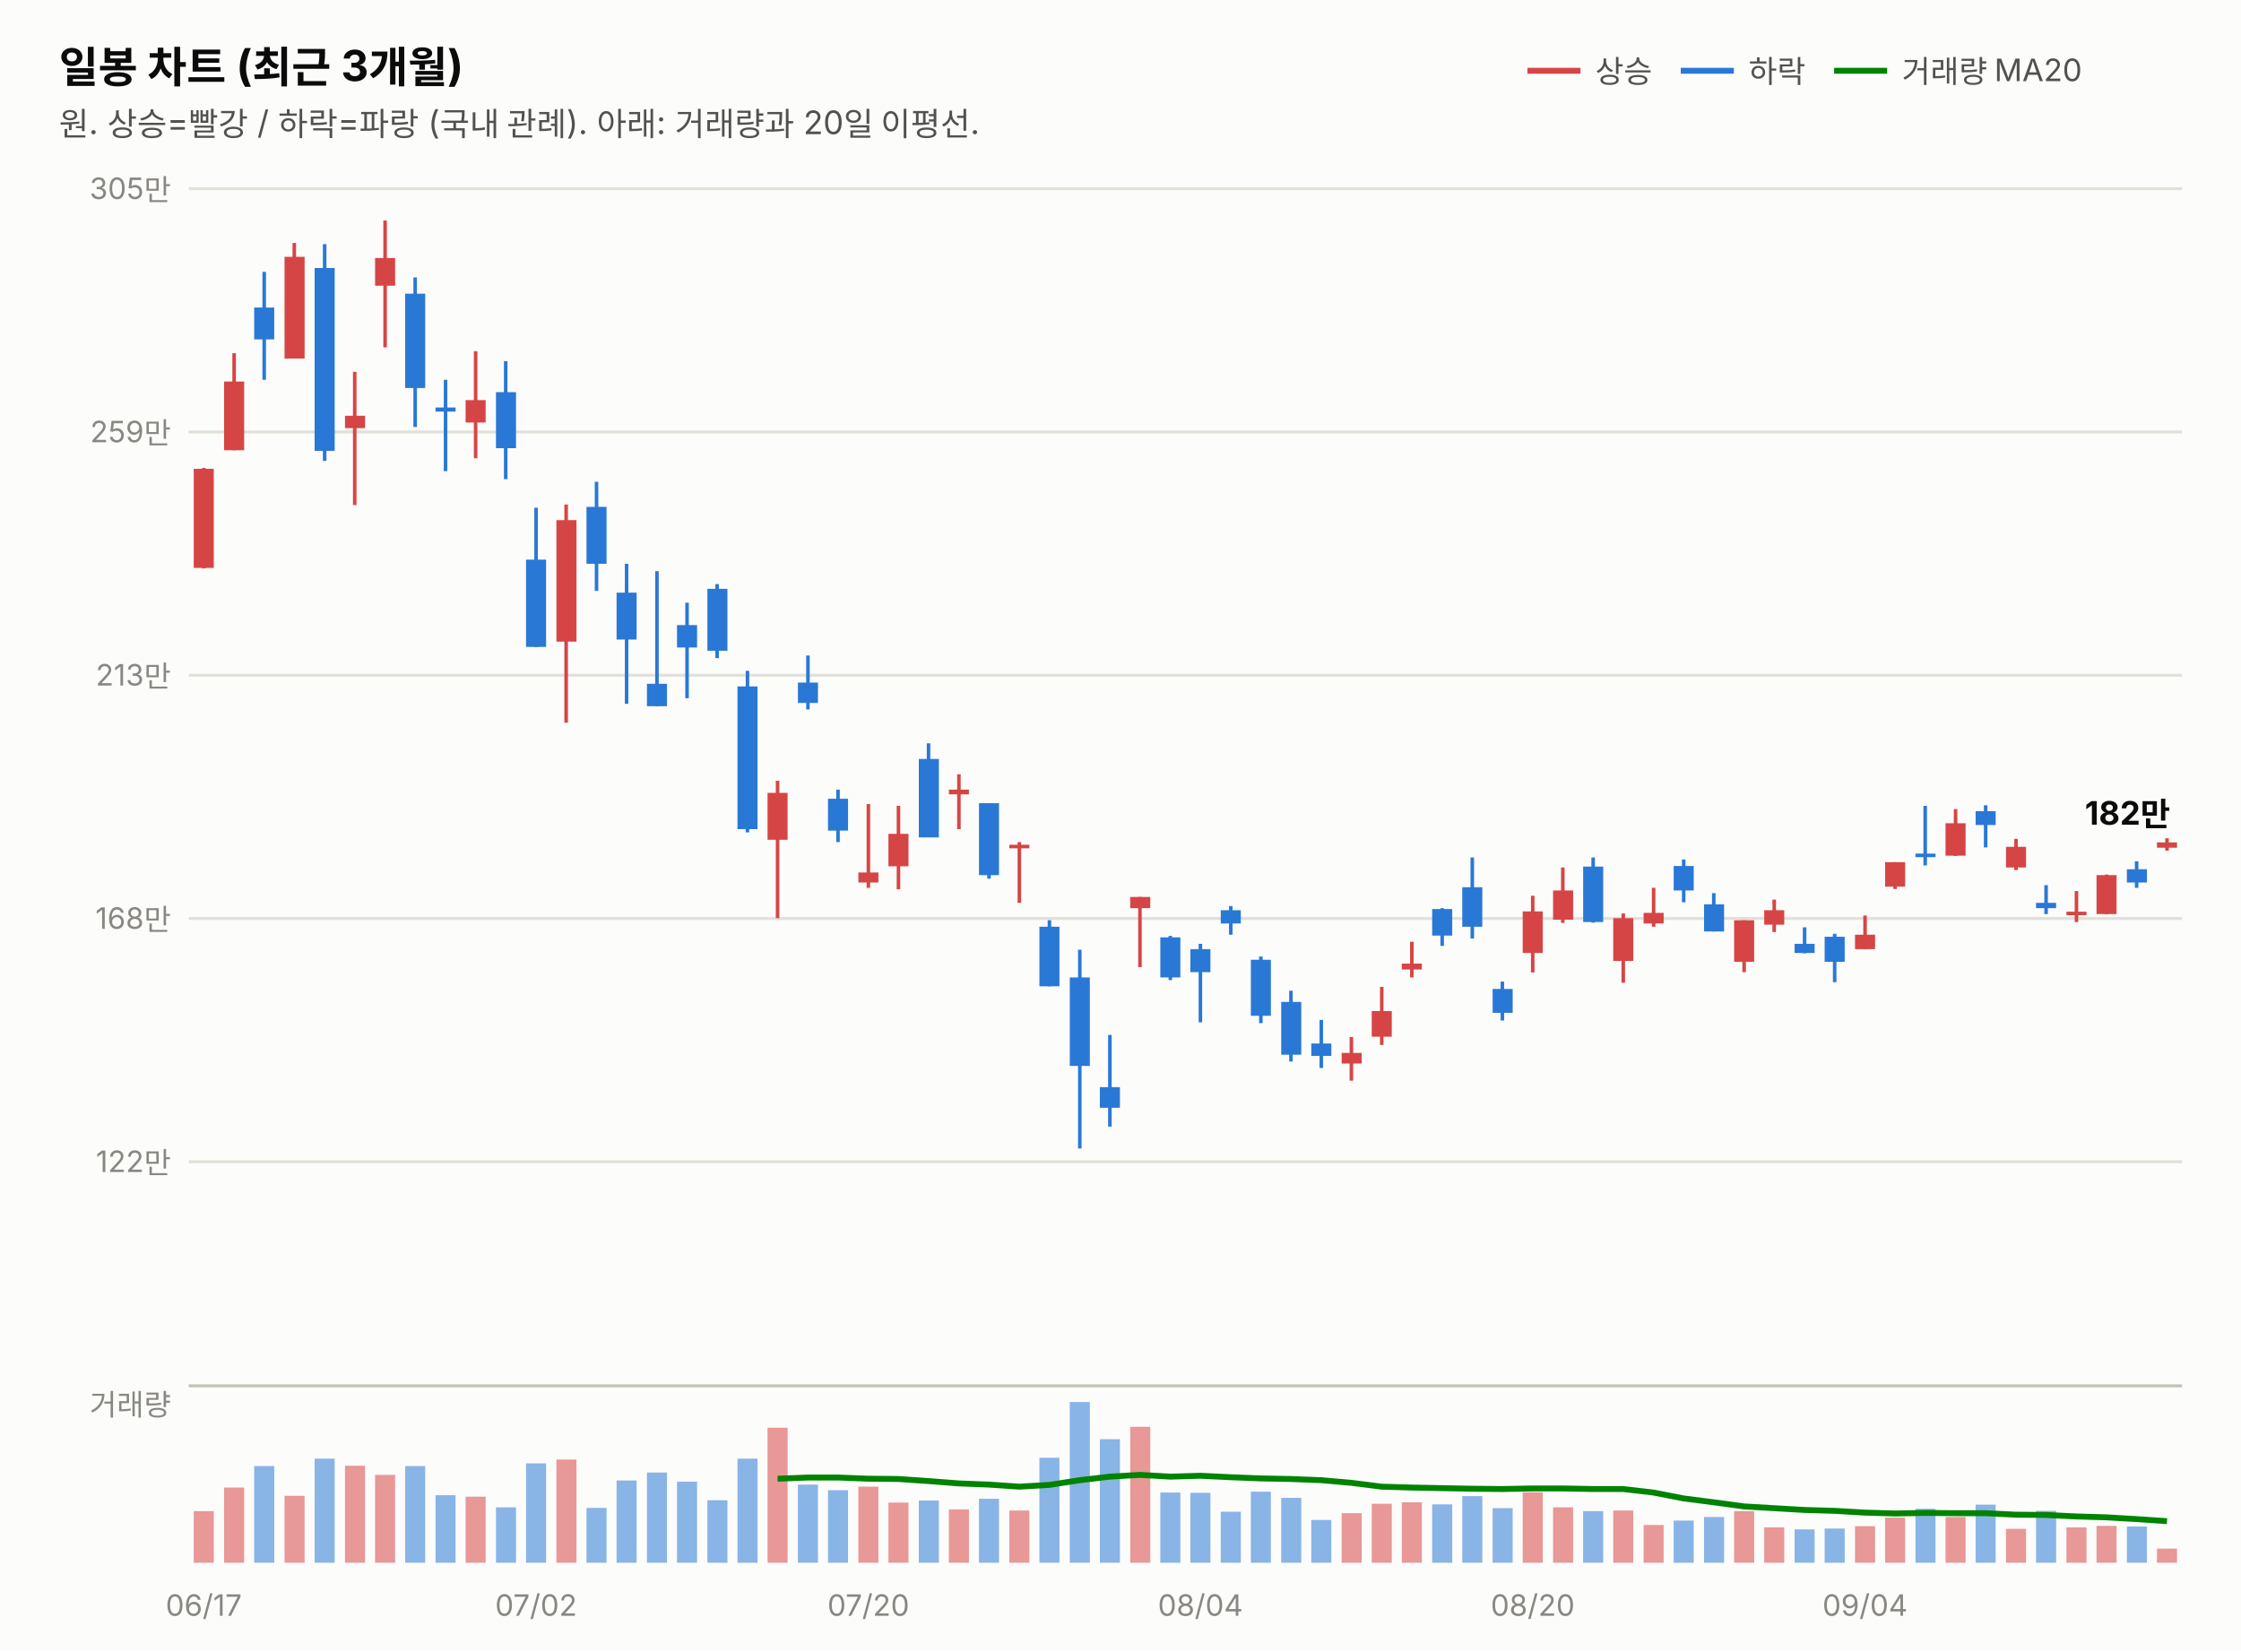
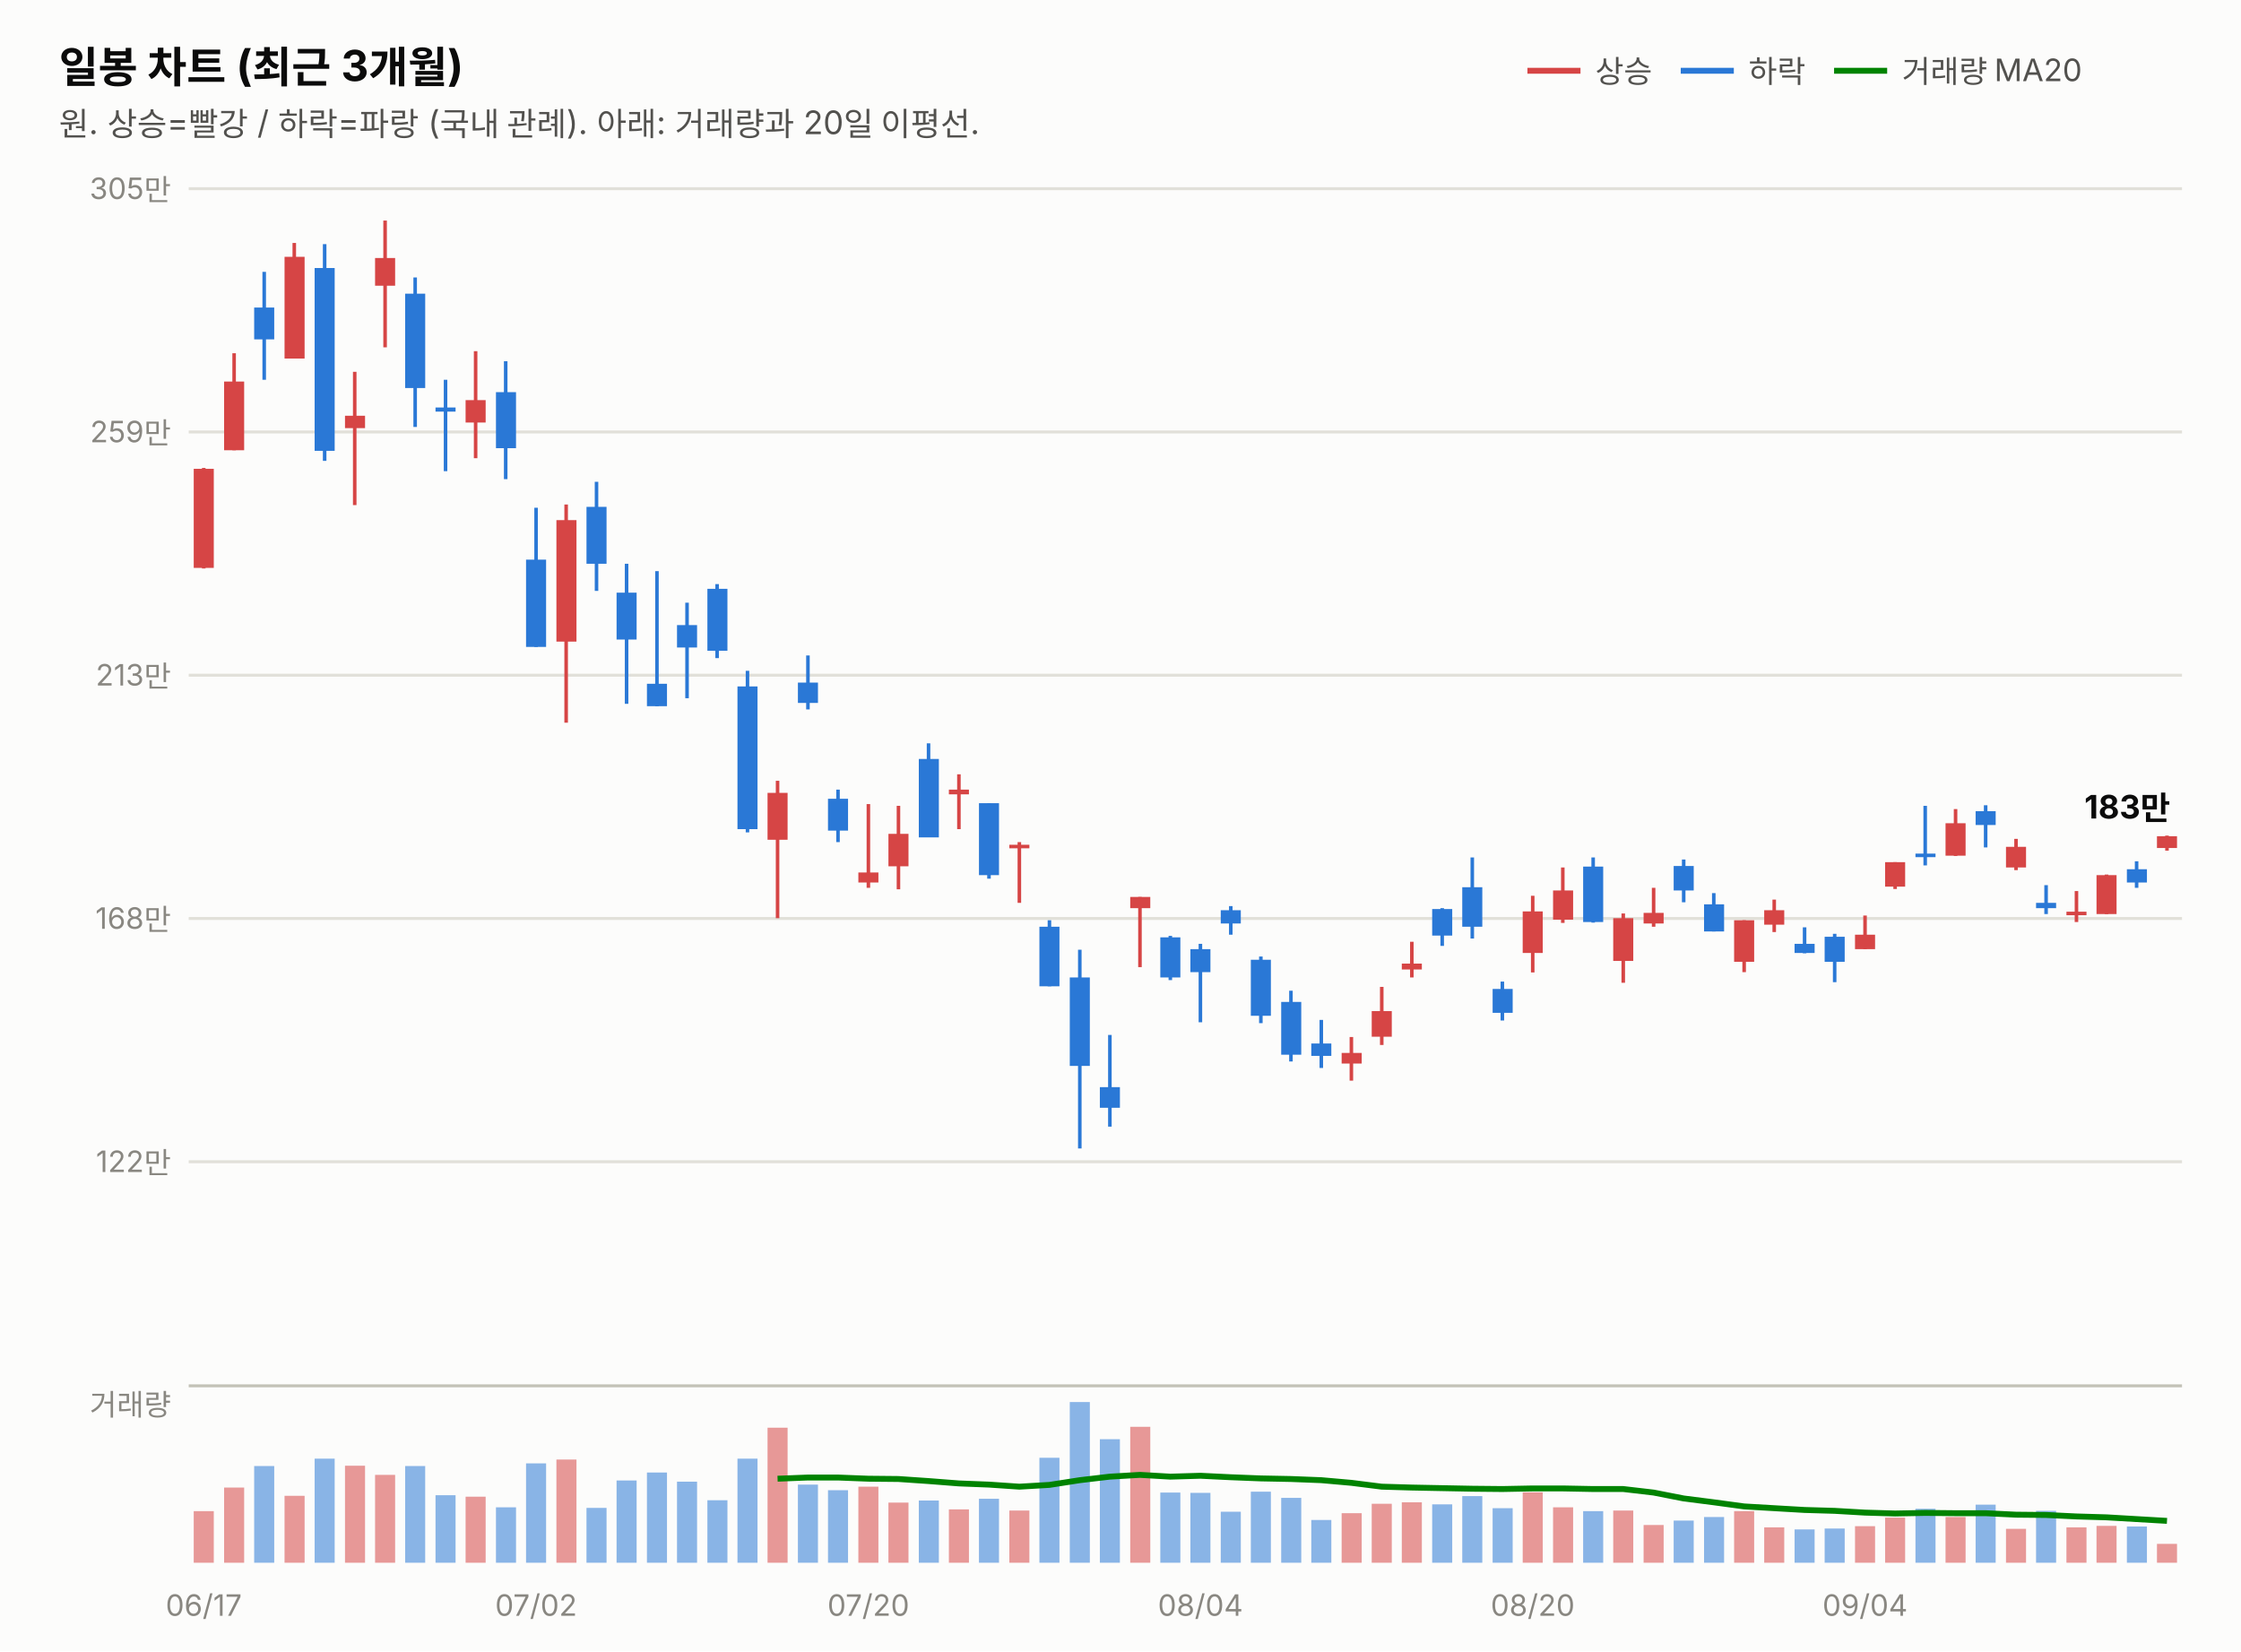
<svg xmlns="http://www.w3.org/2000/svg" width="760" height="560" viewBox="0 0 760 560" font-family="system-ui,-apple-system,&quot;Segoe UI&quot;,&quot;Malgun Gothic&quot;,&quot;Apple SD Gothic Neo&quot;,sans-serif">
  <rect width="760" height="560" fill="#fcfcfb" />
  <text x="20" y="28" font-size="14.5" font-weight="700" fill="#0b0b0b">일봉 차트 (최근 3개월)</text>
  <text x="20" y="46" font-size="11" fill="#52514e">원. 상승=빨강 / 하락=파랑 (국내 관례). 아래: 거래량과 20일 이평선.</text>
  <line x1="518" y1="24" x2="536" y2="24" stroke="#d64545" stroke-width="2" />
  <text x="541" y="28" font-size="10.5" fill="#52514e">상승</text>
  <line x1="570" y1="24" x2="588" y2="24" stroke="#2a78d6" stroke-width="2" />
  <text x="593" y="28" font-size="10.5" fill="#52514e">하락</text>
  <line x1="622" y1="24" x2="640" y2="24" stroke="#008300" stroke-width="2" />
  <text x="645" y="28" font-size="10.5" fill="#52514e">거래량 MA20</text>
  <line x1="64" y1="394.0" x2="740" y2="394.0" stroke="#e1e0d9" stroke-width="1" />
  <text x="58" y="397.5" font-size="10" fill="#898781" text-anchor="end" style="font-variant-numeric:tabular-nums">122만</text>
  <line x1="64" y1="311.5" x2="740" y2="311.5" stroke="#e1e0d9" stroke-width="1" />
  <text x="58" y="315.0" font-size="10" fill="#898781" text-anchor="end" style="font-variant-numeric:tabular-nums">168만</text>
  <line x1="64" y1="229.0" x2="740" y2="229.0" stroke="#e1e0d9" stroke-width="1" />
  <text x="58" y="232.5" font-size="10" fill="#898781" text-anchor="end" style="font-variant-numeric:tabular-nums">213만</text>
  <line x1="64" y1="146.5" x2="740" y2="146.5" stroke="#e1e0d9" stroke-width="1" />
  <text x="58" y="150.0" font-size="10" fill="#898781" text-anchor="end" style="font-variant-numeric:tabular-nums">259만</text>
  <line x1="64" y1="64.0" x2="740" y2="64.0" stroke="#e1e0d9" stroke-width="1" />
  <text x="58" y="67.5" font-size="10" fill="#898781" text-anchor="end" style="font-variant-numeric:tabular-nums">305만</text>
  <line x1="69.1" y1="158.7" x2="69.1" y2="192.8" stroke="#d64545" stroke-width="1.2" />
  <rect x="65.7" y="159.0" width="6.8" height="33.6" fill="#d64545" />
  <line x1="79.4" y1="119.8" x2="79.4" y2="152.7" stroke="#d64545" stroke-width="1.2" />
  <rect x="76.0" y="129.4" width="6.8" height="23.3" fill="#d64545" />
  <line x1="89.6" y1="92.2" x2="89.6" y2="128.8" stroke="#2a78d6" stroke-width="1.2" />
  <rect x="86.2" y="104.3" width="6.8" height="10.8" fill="#2a78d6" />
  <line x1="99.8" y1="82.4" x2="99.8" y2="121.6" stroke="#d64545" stroke-width="1.2" />
  <rect x="96.5" y="87.1" width="6.8" height="34.5" fill="#d64545" />
  <line x1="110.1" y1="82.8" x2="110.1" y2="156.3" stroke="#2a78d6" stroke-width="1.2" />
  <rect x="106.7" y="90.9" width="6.8" height="62.0" fill="#2a78d6" />
  <line x1="120.3" y1="126.1" x2="120.3" y2="171.3" stroke="#d64545" stroke-width="1.2" />
  <rect x="117.0" y="141.0" width="6.8" height="4.2" fill="#d64545" />
  <line x1="130.6" y1="74.8" x2="130.6" y2="117.8" stroke="#d64545" stroke-width="1.2" />
  <rect x="127.2" y="87.5" width="6.8" height="9.4" fill="#d64545" />
  <line x1="140.8" y1="94.1" x2="140.8" y2="144.8" stroke="#2a78d6" stroke-width="1.2" />
  <rect x="137.4" y="99.6" width="6.8" height="32.0" fill="#2a78d6" />
  <line x1="151.1" y1="128.8" x2="151.1" y2="159.8" stroke="#2a78d6" stroke-width="1.2" />
  <rect x="147.7" y="138.2" width="6.8" height="1.4" fill="#2a78d6" />
  <line x1="161.3" y1="119.1" x2="161.3" y2="155.4" stroke="#d64545" stroke-width="1.2" />
  <rect x="157.9" y="135.7" width="6.8" height="7.6" fill="#d64545" />
  <line x1="171.5" y1="122.5" x2="171.5" y2="162.5" stroke="#2a78d6" stroke-width="1.2" />
  <rect x="168.2" y="133.0" width="6.8" height="19.0" fill="#2a78d6" />
  <line x1="181.8" y1="172.2" x2="181.8" y2="219.4" stroke="#2a78d6" stroke-width="1.2" />
  <rect x="178.4" y="189.8" width="6.8" height="29.6" fill="#2a78d6" />
  <line x1="192.0" y1="171.1" x2="192.0" y2="245.1" stroke="#d64545" stroke-width="1.2" />
  <rect x="188.7" y="176.4" width="6.8" height="41.2" fill="#d64545" />
  <line x1="202.3" y1="163.4" x2="202.3" y2="200.4" stroke="#2a78d6" stroke-width="1.2" />
  <rect x="198.9" y="171.9" width="6.8" height="19.3" fill="#2a78d6" />
  <line x1="212.5" y1="191.2" x2="212.5" y2="238.7" stroke="#2a78d6" stroke-width="1.2" />
  <rect x="209.1" y="201.0" width="6.8" height="15.9" fill="#2a78d6" />
  <line x1="222.8" y1="193.7" x2="222.8" y2="239.5" stroke="#2a78d6" stroke-width="1.2" />
  <rect x="219.4" y="231.9" width="6.8" height="7.6" fill="#2a78d6" />
  <line x1="233.0" y1="204.4" x2="233.0" y2="236.8" stroke="#2a78d6" stroke-width="1.2" />
  <rect x="229.6" y="212.0" width="6.8" height="7.6" fill="#2a78d6" />
  <line x1="243.2" y1="198.1" x2="243.2" y2="223.2" stroke="#2a78d6" stroke-width="1.2" />
  <rect x="239.9" y="199.7" width="6.8" height="21.0" fill="#2a78d6" />
  <line x1="253.5" y1="227.5" x2="253.5" y2="282.3" stroke="#2a78d6" stroke-width="1.2" />
  <rect x="250.1" y="232.8" width="6.8" height="48.4" fill="#2a78d6" />
  <line x1="263.7" y1="264.8" x2="263.7" y2="311.4" stroke="#d64545" stroke-width="1.2" />
  <rect x="260.3" y="268.9" width="6.8" height="15.9" fill="#d64545" />
  <line x1="274.0" y1="222.3" x2="274.0" y2="240.6" stroke="#2a78d6" stroke-width="1.2" />
  <rect x="270.6" y="231.5" width="6.8" height="6.9" fill="#2a78d6" />
  <line x1="284.2" y1="267.8" x2="284.2" y2="285.6" stroke="#2a78d6" stroke-width="1.2" />
  <rect x="280.8" y="270.9" width="6.8" height="10.8" fill="#2a78d6" />
  <line x1="294.5" y1="272.7" x2="294.5" y2="301.1" stroke="#d64545" stroke-width="1.2" />
  <rect x="291.1" y="295.9" width="6.8" height="3.4" fill="#d64545" />
  <line x1="304.7" y1="273.3" x2="304.7" y2="301.6" stroke="#d64545" stroke-width="1.2" />
  <rect x="301.3" y="282.8" width="6.8" height="11.0" fill="#d64545" />
  <line x1="314.9" y1="252.1" x2="314.9" y2="283.9" stroke="#2a78d6" stroke-width="1.2" />
  <rect x="311.6" y="257.4" width="6.8" height="26.6" fill="#2a78d6" />
  <line x1="325.2" y1="262.6" x2="325.2" y2="281.2" stroke="#d64545" stroke-width="1.2" />
  <rect x="321.8" y="267.8" width="6.8" height="1.6" fill="#d64545" />
  <line x1="335.4" y1="272.4" x2="335.4" y2="298.0" stroke="#2a78d6" stroke-width="1.2" />
  <rect x="332.0" y="272.4" width="6.8" height="24.4" fill="#2a78d6" />
  <line x1="345.7" y1="285.6" x2="345.7" y2="306.2" stroke="#d64545" stroke-width="1.2" />
  <rect x="342.3" y="286.5" width="6.8" height="1.2" fill="#d64545" />
  <line x1="355.9" y1="312.1" x2="355.9" y2="334.5" stroke="#2a78d6" stroke-width="1.2" />
  <rect x="352.5" y="314.3" width="6.8" height="20.2" fill="#2a78d6" />
  <line x1="366.2" y1="322.1" x2="366.2" y2="389.5" stroke="#2a78d6" stroke-width="1.2" />
  <rect x="362.8" y="331.5" width="6.8" height="30.0" fill="#2a78d6" />
  <line x1="376.4" y1="351.0" x2="376.4" y2="382.1" stroke="#2a78d6" stroke-width="1.2" />
  <rect x="373.0" y="368.7" width="6.8" height="7.0" fill="#2a78d6" />
  <line x1="386.6" y1="304.2" x2="386.6" y2="328.0" stroke="#d64545" stroke-width="1.2" />
  <rect x="383.3" y="304.2" width="6.8" height="3.8" fill="#d64545" />
  <line x1="396.9" y1="317.4" x2="396.9" y2="332.4" stroke="#2a78d6" stroke-width="1.2" />
  <rect x="393.5" y="317.9" width="6.8" height="13.6" fill="#2a78d6" />
  <line x1="407.1" y1="320.1" x2="407.1" y2="346.7" stroke="#2a78d6" stroke-width="1.2" />
  <rect x="403.7" y="321.9" width="6.8" height="7.8" fill="#2a78d6" />
  <line x1="417.4" y1="307.3" x2="417.4" y2="317.0" stroke="#2a78d6" stroke-width="1.2" />
  <rect x="414.0" y="308.7" width="6.8" height="4.5" fill="#2a78d6" />
  <line x1="427.6" y1="324.4" x2="427.6" y2="347.0" stroke="#2a78d6" stroke-width="1.2" />
  <rect x="424.2" y="325.5" width="6.8" height="19.0" fill="#2a78d6" />
  <line x1="437.8" y1="336.0" x2="437.8" y2="360.0" stroke="#2a78d6" stroke-width="1.2" />
  <rect x="434.5" y="339.8" width="6.8" height="17.9" fill="#2a78d6" />
  <line x1="448.1" y1="345.9" x2="448.1" y2="362.2" stroke="#2a78d6" stroke-width="1.2" />
  <rect x="444.7" y="353.9" width="6.8" height="4.2" fill="#2a78d6" />
  <line x1="458.3" y1="351.7" x2="458.3" y2="366.5" stroke="#d64545" stroke-width="1.2" />
  <rect x="455.0" y="357.1" width="6.8" height="3.6" fill="#d64545" />
  <line x1="468.6" y1="334.7" x2="468.6" y2="354.4" stroke="#d64545" stroke-width="1.2" />
  <rect x="465.2" y="342.9" width="6.8" height="8.7" fill="#d64545" />
  <line x1="478.8" y1="319.4" x2="478.8" y2="331.5" stroke="#d64545" stroke-width="1.2" />
  <rect x="475.4" y="326.8" width="6.8" height="2.0" fill="#d64545" />
  <line x1="489.1" y1="308.0" x2="489.1" y2="320.8" stroke="#2a78d6" stroke-width="1.2" />
  <rect x="485.7" y="308.3" width="6.8" height="9.0" fill="#2a78d6" />
  <line x1="499.3" y1="290.8" x2="499.3" y2="318.3" stroke="#2a78d6" stroke-width="1.2" />
  <rect x="495.9" y="300.9" width="6.8" height="13.4" fill="#2a78d6" />
  <line x1="509.5" y1="332.9" x2="509.5" y2="346.1" stroke="#2a78d6" stroke-width="1.2" />
  <rect x="506.2" y="335.4" width="6.8" height="8.1" fill="#2a78d6" />
  <line x1="519.8" y1="303.8" x2="519.8" y2="329.8" stroke="#d64545" stroke-width="1.2" />
  <rect x="516.4" y="309.1" width="6.8" height="14.1" fill="#d64545" />
  <line x1="530.0" y1="294.2" x2="530.0" y2="313.0" stroke="#d64545" stroke-width="1.2" />
  <rect x="526.7" y="302.0" width="6.8" height="9.9" fill="#d64545" />
  <line x1="540.3" y1="290.8" x2="540.3" y2="312.9" stroke="#2a78d6" stroke-width="1.2" />
  <rect x="536.9" y="293.9" width="6.8" height="18.8" fill="#2a78d6" />
  <line x1="550.5" y1="309.8" x2="550.5" y2="333.3" stroke="#d64545" stroke-width="1.2" />
  <rect x="547.1" y="311.4" width="6.8" height="14.5" fill="#d64545" />
  <line x1="560.8" y1="301.1" x2="560.8" y2="314.3" stroke="#d64545" stroke-width="1.2" />
  <rect x="557.4" y="309.6" width="6.8" height="3.6" fill="#d64545" />
  <line x1="571.0" y1="291.5" x2="571.0" y2="306.0" stroke="#2a78d6" stroke-width="1.2" />
  <rect x="567.6" y="293.7" width="6.8" height="8.3" fill="#2a78d6" />
  <line x1="581.2" y1="302.9" x2="581.2" y2="315.9" stroke="#2a78d6" stroke-width="1.2" />
  <rect x="577.9" y="306.7" width="6.8" height="9.2" fill="#2a78d6" />
  <line x1="591.5" y1="312.1" x2="591.5" y2="329.7" stroke="#d64545" stroke-width="1.2" />
  <rect x="588.1" y="312.1" width="6.8" height="14.1" fill="#d64545" />
  <line x1="601.7" y1="305.1" x2="601.7" y2="316.1" stroke="#d64545" stroke-width="1.2" />
  <rect x="598.3" y="308.7" width="6.8" height="4.9" fill="#d64545" />
  <line x1="612.0" y1="314.5" x2="612.0" y2="323.3" stroke="#2a78d6" stroke-width="1.2" />
  <rect x="608.6" y="320.1" width="6.8" height="3.1" fill="#2a78d6" />
  <line x1="622.2" y1="316.7" x2="622.2" y2="333.1" stroke="#2a78d6" stroke-width="1.2" />
  <rect x="618.8" y="317.7" width="6.8" height="8.5" fill="#2a78d6" />
  <line x1="632.5" y1="310.5" x2="632.5" y2="321.9" stroke="#d64545" stroke-width="1.2" />
  <rect x="629.1" y="317.0" width="6.8" height="4.9" fill="#d64545" />
  <line x1="642.7" y1="292.4" x2="642.7" y2="301.5" stroke="#d64545" stroke-width="1.2" />
  <rect x="639.3" y="292.4" width="6.8" height="8.3" fill="#d64545" />
  <line x1="652.9" y1="273.3" x2="652.9" y2="293.5" stroke="#2a78d6" stroke-width="1.2" />
  <rect x="649.6" y="289.5" width="6.8" height="1.2" fill="#2a78d6" />
  <line x1="663.2" y1="274.4" x2="663.2" y2="290.3" stroke="#d64545" stroke-width="1.2" />
  <rect x="659.8" y="279.2" width="6.8" height="11.0" fill="#d64545" />
  <line x1="673.4" y1="273.1" x2="673.4" y2="287.4" stroke="#2a78d6" stroke-width="1.2" />
  <rect x="670.0" y="275.1" width="6.8" height="4.7" fill="#2a78d6" />
  <line x1="683.7" y1="284.5" x2="683.7" y2="295.1" stroke="#d64545" stroke-width="1.2" />
  <rect x="680.3" y="287.2" width="6.8" height="7.0" fill="#d64545" />
  <line x1="693.9" y1="300.2" x2="693.9" y2="310.0" stroke="#2a78d6" stroke-width="1.2" />
  <rect x="690.5" y="306.2" width="6.8" height="1.8" fill="#2a78d6" />
  <line x1="704.2" y1="302.2" x2="704.2" y2="312.7" stroke="#d64545" stroke-width="1.2" />
  <rect x="700.8" y="309.2" width="6.8" height="1.2" fill="#d64545" />
  <line x1="714.4" y1="296.6" x2="714.4" y2="310.0" stroke="#d64545" stroke-width="1.2" />
  <rect x="711.0" y="296.8" width="6.8" height="13.2" fill="#d64545" />
  <line x1="724.6" y1="292.1" x2="724.6" y2="301.1" stroke="#2a78d6" stroke-width="1.2" />
  <rect x="721.3" y="294.8" width="6.8" height="4.5" fill="#2a78d6" />
-   <line x1="734.9" y1="284.3" x2="734.9" y2="288.5" stroke="#d64545" stroke-width="1.2" />
-   <rect x="731.5" y="285.7" width="6.8" height="1.8" fill="#d64545" />
-   <text x="736" y="279.7" font-size="11" font-weight="700" fill="#0b0b0b" text-anchor="end" style="font-variant-numeric:tabular-nums">182만</text>
+   <line x1="734.9" y1="283.4" x2="734.9" y2="288.5" stroke="#d64545" stroke-width="1.2" />
+   <rect x="731.5" y="283.6" width="6.8" height="4.0" fill="#d64545" />
+   <text x="736" y="277.6" font-size="11" font-weight="700" fill="#0b0b0b" text-anchor="end" style="font-variant-numeric:tabular-nums">183만</text>
  <line x1="64" y1="470" x2="740" y2="470" stroke="#c3c2b7" stroke-width="1" />
  <text x="58" y="480" font-size="10" fill="#898781" text-anchor="end">거래량</text>
  <rect x="65.7" y="512.5" width="6.8" height="17.5" fill="#d64545" opacity="0.55" />
  <rect x="76.0" y="504.5" width="6.8" height="25.5" fill="#d64545" opacity="0.55" />
  <rect x="86.2" y="497.2" width="6.8" height="32.8" fill="#2a78d6" opacity="0.55" />
  <rect x="96.5" y="507.3" width="6.8" height="22.7" fill="#d64545" opacity="0.55" />
  <rect x="106.7" y="494.7" width="6.8" height="35.3" fill="#2a78d6" opacity="0.55" />
  <rect x="117.0" y="497.1" width="6.8" height="32.9" fill="#d64545" opacity="0.55" />
  <rect x="127.2" y="500.2" width="6.8" height="29.8" fill="#d64545" opacity="0.55" />
  <rect x="137.4" y="497.2" width="6.8" height="32.8" fill="#2a78d6" opacity="0.55" />
  <rect x="147.7" y="507.1" width="6.8" height="22.9" fill="#2a78d6" opacity="0.55" />
  <rect x="157.9" y="507.6" width="6.8" height="22.4" fill="#d64545" opacity="0.55" />
  <rect x="168.2" y="511.2" width="6.8" height="18.8" fill="#2a78d6" opacity="0.55" />
  <rect x="178.4" y="496.3" width="6.8" height="33.7" fill="#2a78d6" opacity="0.55" />
  <rect x="188.7" y="495.0" width="6.8" height="35.0" fill="#d64545" opacity="0.55" />
  <rect x="198.9" y="511.4" width="6.8" height="18.6" fill="#2a78d6" opacity="0.55" />
  <rect x="209.1" y="502.1" width="6.8" height="27.9" fill="#2a78d6" opacity="0.55" />
  <rect x="219.4" y="499.4" width="6.8" height="30.6" fill="#2a78d6" opacity="0.55" />
  <rect x="229.6" y="502.5" width="6.8" height="27.5" fill="#2a78d6" opacity="0.55" />
  <rect x="239.9" y="508.8" width="6.8" height="21.2" fill="#2a78d6" opacity="0.55" />
  <rect x="250.1" y="494.7" width="6.8" height="35.3" fill="#2a78d6" opacity="0.55" />
  <rect x="260.3" y="484.2" width="6.8" height="45.8" fill="#d64545" opacity="0.55" />
  <rect x="270.6" y="503.5" width="6.8" height="26.5" fill="#2a78d6" opacity="0.55" />
  <rect x="280.8" y="505.4" width="6.8" height="24.6" fill="#2a78d6" opacity="0.55" />
  <rect x="291.1" y="504.2" width="6.8" height="25.8" fill="#d64545" opacity="0.55" />
  <rect x="301.3" y="509.6" width="6.8" height="20.4" fill="#d64545" opacity="0.55" />
  <rect x="311.6" y="508.9" width="6.8" height="21.1" fill="#2a78d6" opacity="0.55" />
  <rect x="321.8" y="511.9" width="6.8" height="18.1" fill="#d64545" opacity="0.55" />
  <rect x="332.0" y="508.3" width="6.8" height="21.7" fill="#2a78d6" opacity="0.55" />
  <rect x="342.3" y="512.3" width="6.8" height="17.7" fill="#d64545" opacity="0.55" />
  <rect x="352.5" y="494.4" width="6.8" height="35.6" fill="#2a78d6" opacity="0.55" />
  <rect x="362.8" y="475.5" width="6.8" height="54.5" fill="#2a78d6" opacity="0.55" />
  <rect x="373.0" y="488.1" width="6.8" height="41.9" fill="#2a78d6" opacity="0.55" />
  <rect x="383.3" y="483.9" width="6.8" height="46.1" fill="#d64545" opacity="0.55" />
  <rect x="393.5" y="506.2" width="6.8" height="23.8" fill="#2a78d6" opacity="0.55" />
  <rect x="403.7" y="506.3" width="6.8" height="23.7" fill="#2a78d6" opacity="0.55" />
  <rect x="414.0" y="512.7" width="6.8" height="17.3" fill="#2a78d6" opacity="0.55" />
  <rect x="424.2" y="505.9" width="6.8" height="24.1" fill="#2a78d6" opacity="0.55" />
  <rect x="434.5" y="508.0" width="6.8" height="22.0" fill="#2a78d6" opacity="0.55" />
  <rect x="444.7" y="515.5" width="6.8" height="14.5" fill="#2a78d6" opacity="0.55" />
  <rect x="455.0" y="513.2" width="6.8" height="16.8" fill="#d64545" opacity="0.55" />
  <rect x="465.2" y="510.0" width="6.8" height="20.0" fill="#d64545" opacity="0.55" />
  <rect x="475.4" y="509.5" width="6.8" height="20.5" fill="#d64545" opacity="0.55" />
  <rect x="485.7" y="510.2" width="6.8" height="19.8" fill="#2a78d6" opacity="0.55" />
  <rect x="495.9" y="507.4" width="6.8" height="22.6" fill="#2a78d6" opacity="0.55" />
  <rect x="506.2" y="511.5" width="6.8" height="18.5" fill="#2a78d6" opacity="0.55" />
  <rect x="516.4" y="506.1" width="6.8" height="23.9" fill="#d64545" opacity="0.55" />
  <rect x="526.7" y="511.2" width="6.8" height="18.8" fill="#d64545" opacity="0.55" />
  <rect x="536.9" y="512.5" width="6.8" height="17.5" fill="#2a78d6" opacity="0.55" />
  <rect x="547.1" y="512.3" width="6.8" height="17.7" fill="#d64545" opacity="0.55" />
  <rect x="557.4" y="517.2" width="6.8" height="12.8" fill="#d64545" opacity="0.55" />
  <rect x="567.6" y="515.7" width="6.8" height="14.3" fill="#2a78d6" opacity="0.55" />
  <rect x="577.9" y="514.5" width="6.8" height="15.5" fill="#2a78d6" opacity="0.55" />
  <rect x="588.1" y="512.5" width="6.8" height="17.5" fill="#d64545" opacity="0.55" />
  <rect x="598.3" y="518.0" width="6.8" height="12.0" fill="#d64545" opacity="0.55" />
  <rect x="608.6" y="518.7" width="6.8" height="11.3" fill="#2a78d6" opacity="0.55" />
  <rect x="618.8" y="518.4" width="6.8" height="11.6" fill="#2a78d6" opacity="0.55" />
  <rect x="629.1" y="517.6" width="6.8" height="12.4" fill="#d64545" opacity="0.55" />
  <rect x="639.3" y="514.7" width="6.8" height="15.3" fill="#d64545" opacity="0.55" />
  <rect x="649.6" y="511.7" width="6.8" height="18.3" fill="#2a78d6" opacity="0.55" />
  <rect x="659.8" y="514.5" width="6.8" height="15.5" fill="#d64545" opacity="0.55" />
  <rect x="670.0" y="510.3" width="6.8" height="19.7" fill="#2a78d6" opacity="0.55" />
  <rect x="680.3" y="518.5" width="6.8" height="11.5" fill="#d64545" opacity="0.55" />
  <rect x="690.5" y="512.4" width="6.8" height="17.6" fill="#2a78d6" opacity="0.55" />
  <rect x="700.8" y="518.0" width="6.8" height="12.0" fill="#d64545" opacity="0.55" />
  <rect x="711.0" y="517.5" width="6.8" height="12.5" fill="#d64545" opacity="0.55" />
  <rect x="721.3" y="517.7" width="6.8" height="12.3" fill="#2a78d6" opacity="0.55" />
-   <rect x="731.5" y="525.2" width="6.8" height="4.8" fill="#d64545" opacity="0.55" />
-   <path d="M263.7,501.5 L274.0,501.1 L284.2,501.1 L294.5,501.5 L304.7,501.6 L314.9,502.3 L325.2,503.1 L335.4,503.5 L345.7,504.2 L355.9,503.6 L366.2,502.0 L376.4,500.8 L386.6,500.2 L396.9,500.8 L407.1,500.5 L417.4,501.0 L427.6,501.4 L437.8,501.6 L448.1,502.0 L458.3,502.9 L468.6,504.2 L478.8,504.5 L489.1,504.7 L499.3,504.9 L509.5,505.0 L519.8,504.8 L530.0,504.8 L540.3,505.0 L550.5,505.0 L560.8,506.2 L571.0,508.2 L581.2,509.5 L591.5,510.9 L601.7,511.5 L612.0,512.1 L622.2,512.4 L632.5,513.0 L642.7,513.3 L652.9,513.1 L663.2,513.2 L673.4,513.2 L683.7,513.7 L693.9,513.8 L704.2,514.3 L714.4,514.6 L724.6,515.2 L734.9,515.9" fill="none" stroke="#008300" stroke-width="2" />
+   <rect x="731.5" y="523.6" width="6.8" height="6.4" fill="#d64545" opacity="0.55" />
+   <path d="M263.7,501.5 L274.0,501.1 L284.2,501.1 L294.5,501.5 L304.7,501.6 L314.9,502.3 L325.2,503.1 L335.4,503.5 L345.7,504.2 L355.9,503.6 L366.2,502.0 L376.4,500.8 L386.6,500.2 L396.9,500.8 L407.1,500.5 L417.4,501.0 L427.6,501.4 L437.8,501.6 L448.1,502.0 L458.3,502.9 L468.6,504.2 L478.8,504.5 L489.1,504.7 L499.3,504.9 L509.5,505.0 L519.8,504.8 L530.0,504.8 L540.3,505.0 L550.5,505.0 L560.8,506.2 L571.0,508.2 L581.2,509.5 L591.5,510.9 L601.7,511.5 L612.0,512.1 L622.2,512.4 L632.5,513.0 L642.7,513.3 L652.9,513.1 L663.2,513.2 L673.4,513.2 L683.7,513.7 L693.9,513.8 L704.2,514.3 L714.4,514.6 L724.6,515.2 L734.9,515.8" fill="none" stroke="#008300" stroke-width="2" />
  <text x="69.1" y="548" font-size="10" fill="#898781" text-anchor="middle">06/17</text>
  <text x="181.8" y="548" font-size="10" fill="#898781" text-anchor="middle">07/02</text>
  <text x="294.5" y="548" font-size="10" fill="#898781" text-anchor="middle">07/20</text>
  <text x="407.1" y="548" font-size="10" fill="#898781" text-anchor="middle">08/04</text>
  <text x="519.8" y="548" font-size="10" fill="#898781" text-anchor="middle">08/20</text>
  <text x="632.5" y="548" font-size="10" fill="#898781" text-anchor="middle">09/04</text>
</svg>
